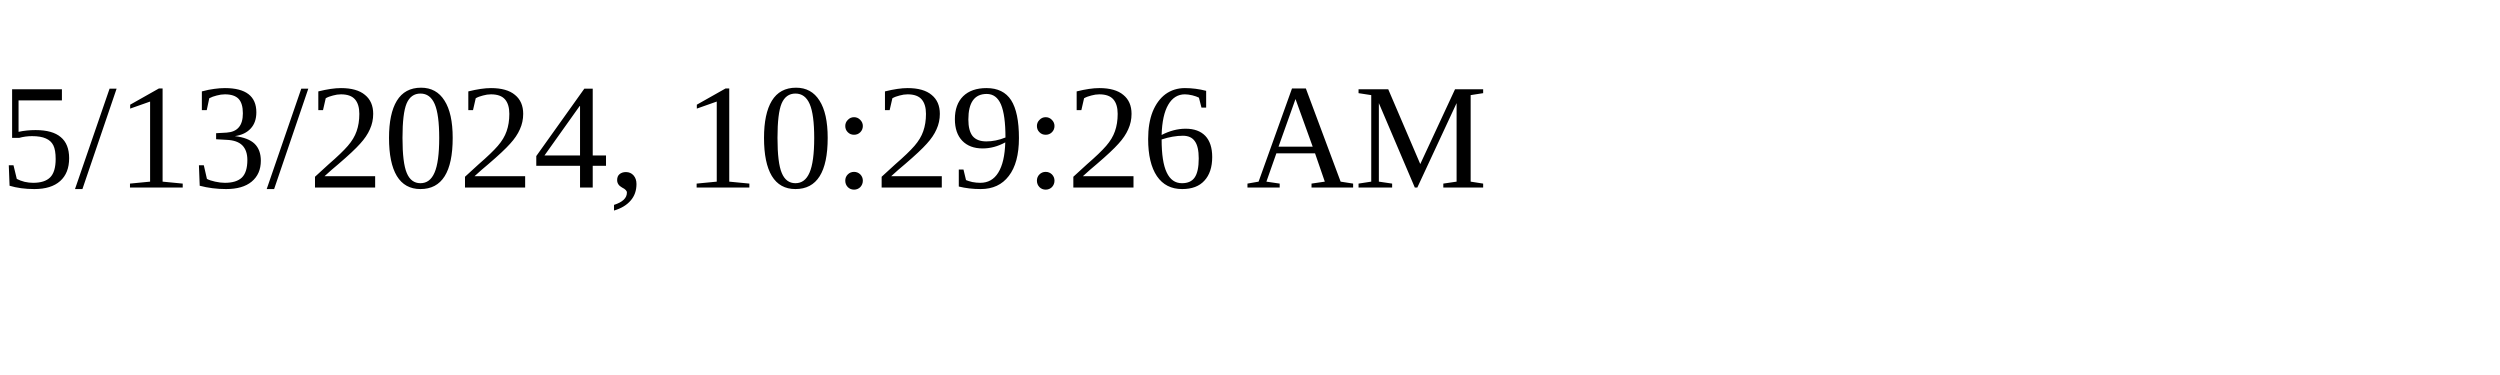
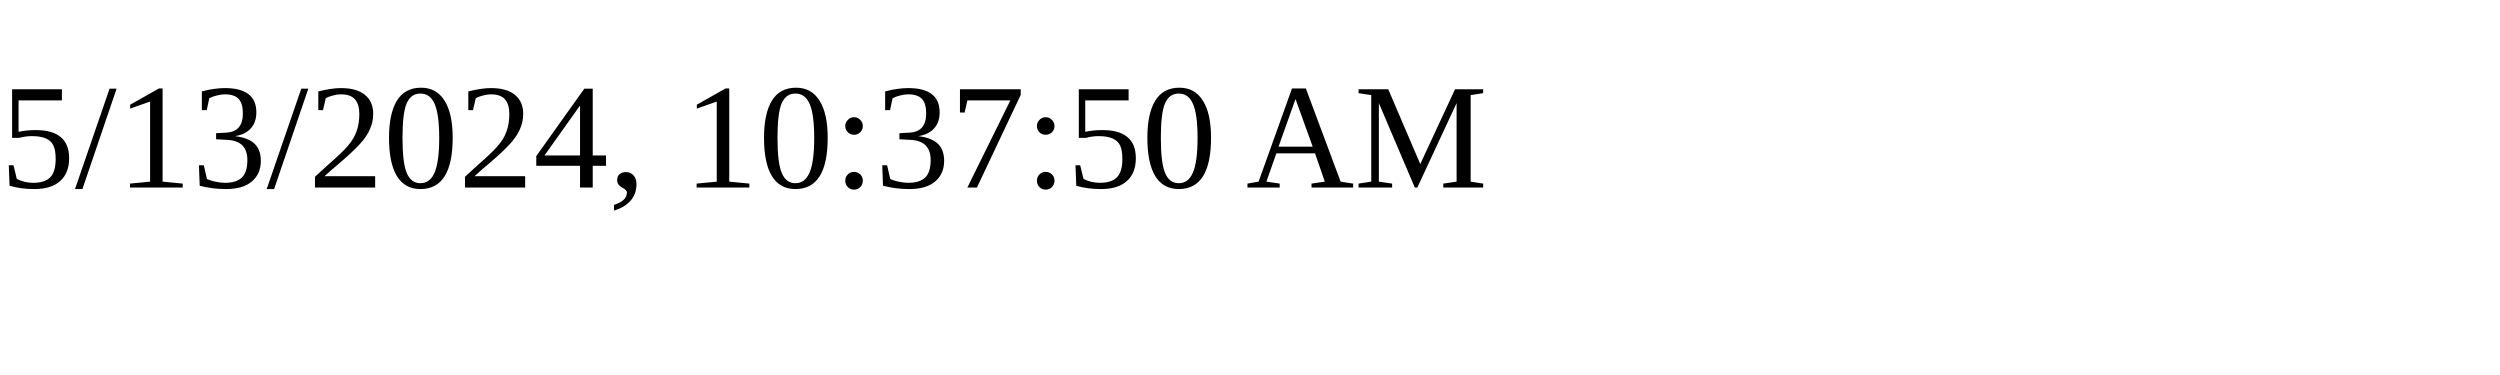
<svg xmlns="http://www.w3.org/2000/svg" height="30" width="200">
-   <text x="0" y="15">5/13/2024, 10:29:26 AM</text>
+   <text x="0" y="15">5/13/2024, 10:37:50 AM</text>
</svg>
